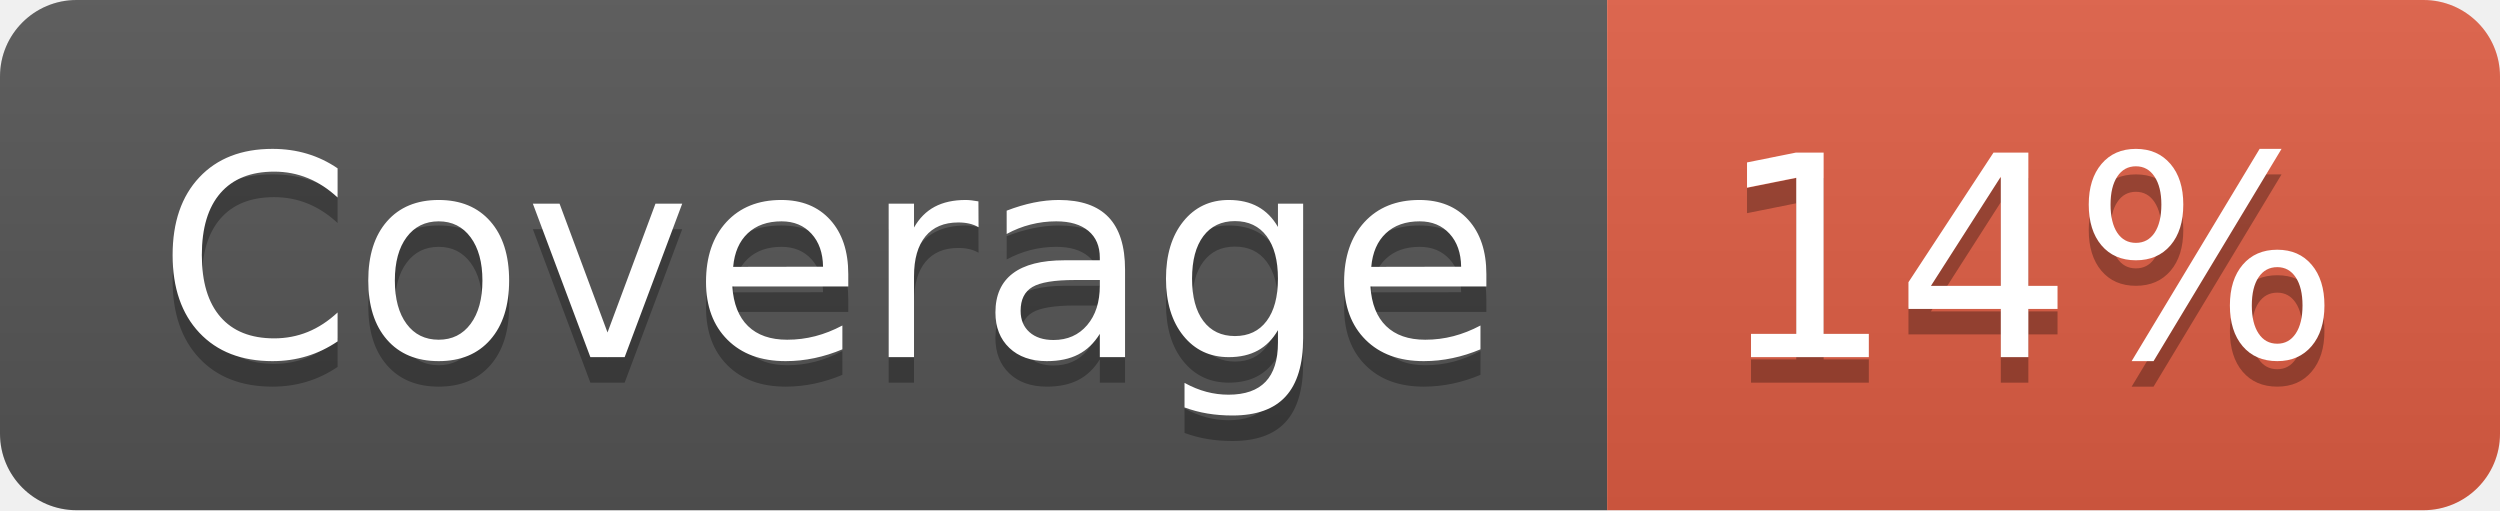
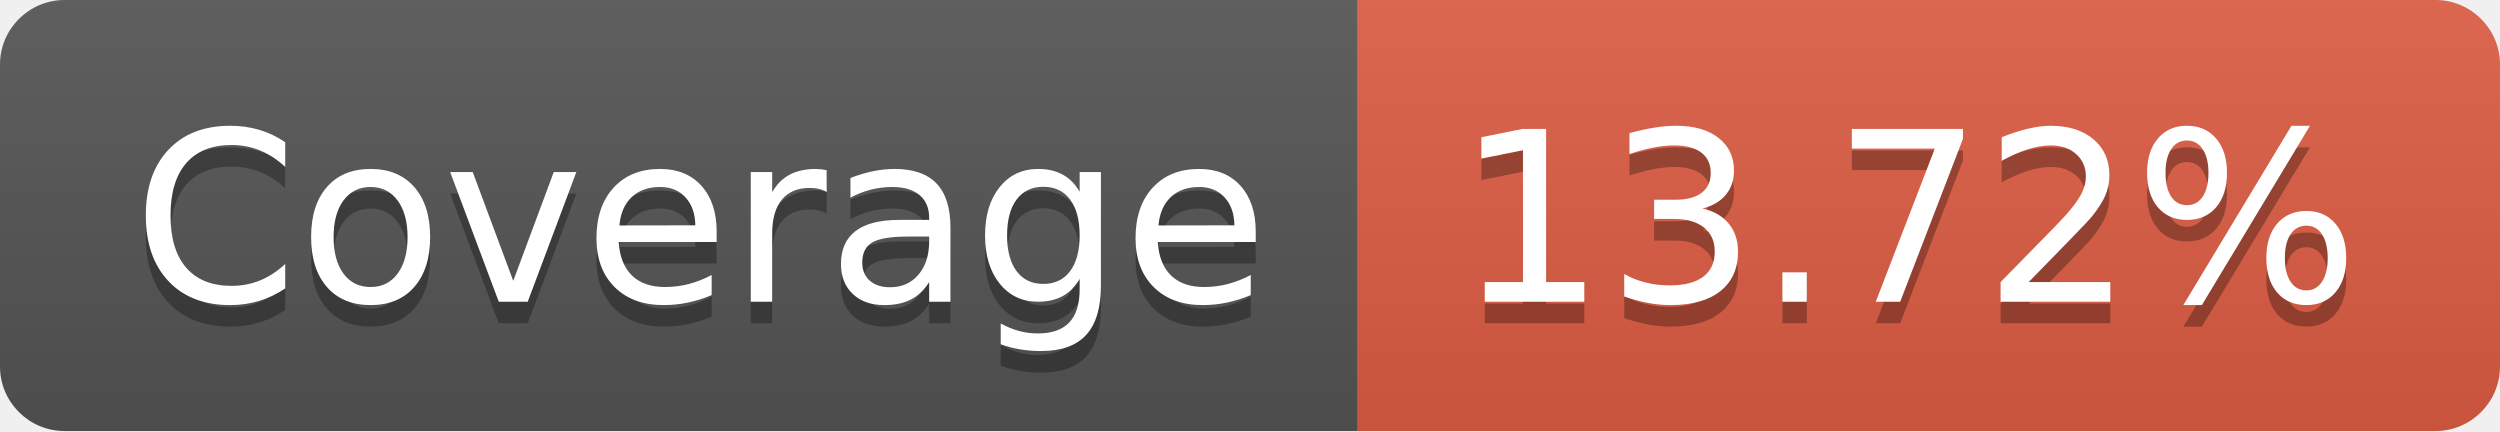
- <svg xmlns="http://www.w3.org/2000/svg" width="98" height="20" role="img" aria-label="Coverage: 14%">
+ <svg xmlns="http://www.w3.org/2000/svg" width="116" height="20" role="img" aria-label="Coverage: 13.72%">
  <linearGradient id="s" x2="0" y2="100%">
    <stop offset="0" stop-color="#bbb" stop-opacity=".1" />
    <stop offset="1" stop-opacity=".1" />
  </linearGradient>
  <clipPath id="r">
-     <rect width="98" height="20" rx="3" fill="#fff" />
+     <rect width="116" height="20" rx="3" fill="#fff" />
  </clipPath>
  <g clip-path="url(#r)">
    <rect width="63" height="20" fill="#555" />
-     <rect x="63" width="35" height="20" fill="#e05d44" />
-     <rect width="98" height="20" fill="url(#s)" />
+     <rect x="63" width="53" height="20" fill="#e05d44" />
+     <rect width="116" height="20" fill="url(#s)" />
  </g>
  <g fill="#fff" text-anchor="middle" font-family="Verdana,Geneva,DejaVu Sans,sans-serif" text-rendering="geometricPrecision" font-size="110">
    <text aria-hidden="true" x="325" y="150" fill="#010101" fill-opacity=".3" transform="scale(.1)" textLength="530">Coverage</text>
    <text x="325" y="140" transform="scale(.1)" fill="#fff" textLength="530">Coverage</text>
-     <text aria-hidden="true" x="795" y="150" fill="#010101" fill-opacity=".3" transform="scale(.1)" textLength="250">14%</text>
-     <text x="795" y="140" transform="scale(.1)" fill="#fff" textLength="250">14%</text>
+     <text aria-hidden="true" x="885" y="150" fill="#010101" fill-opacity=".3" transform="scale(.1)" textLength="430">13.72%</text>
+     <text x="885" y="140" transform="scale(.1)" fill="#fff" textLength="430">13.72%</text>
  </g>
</svg>
